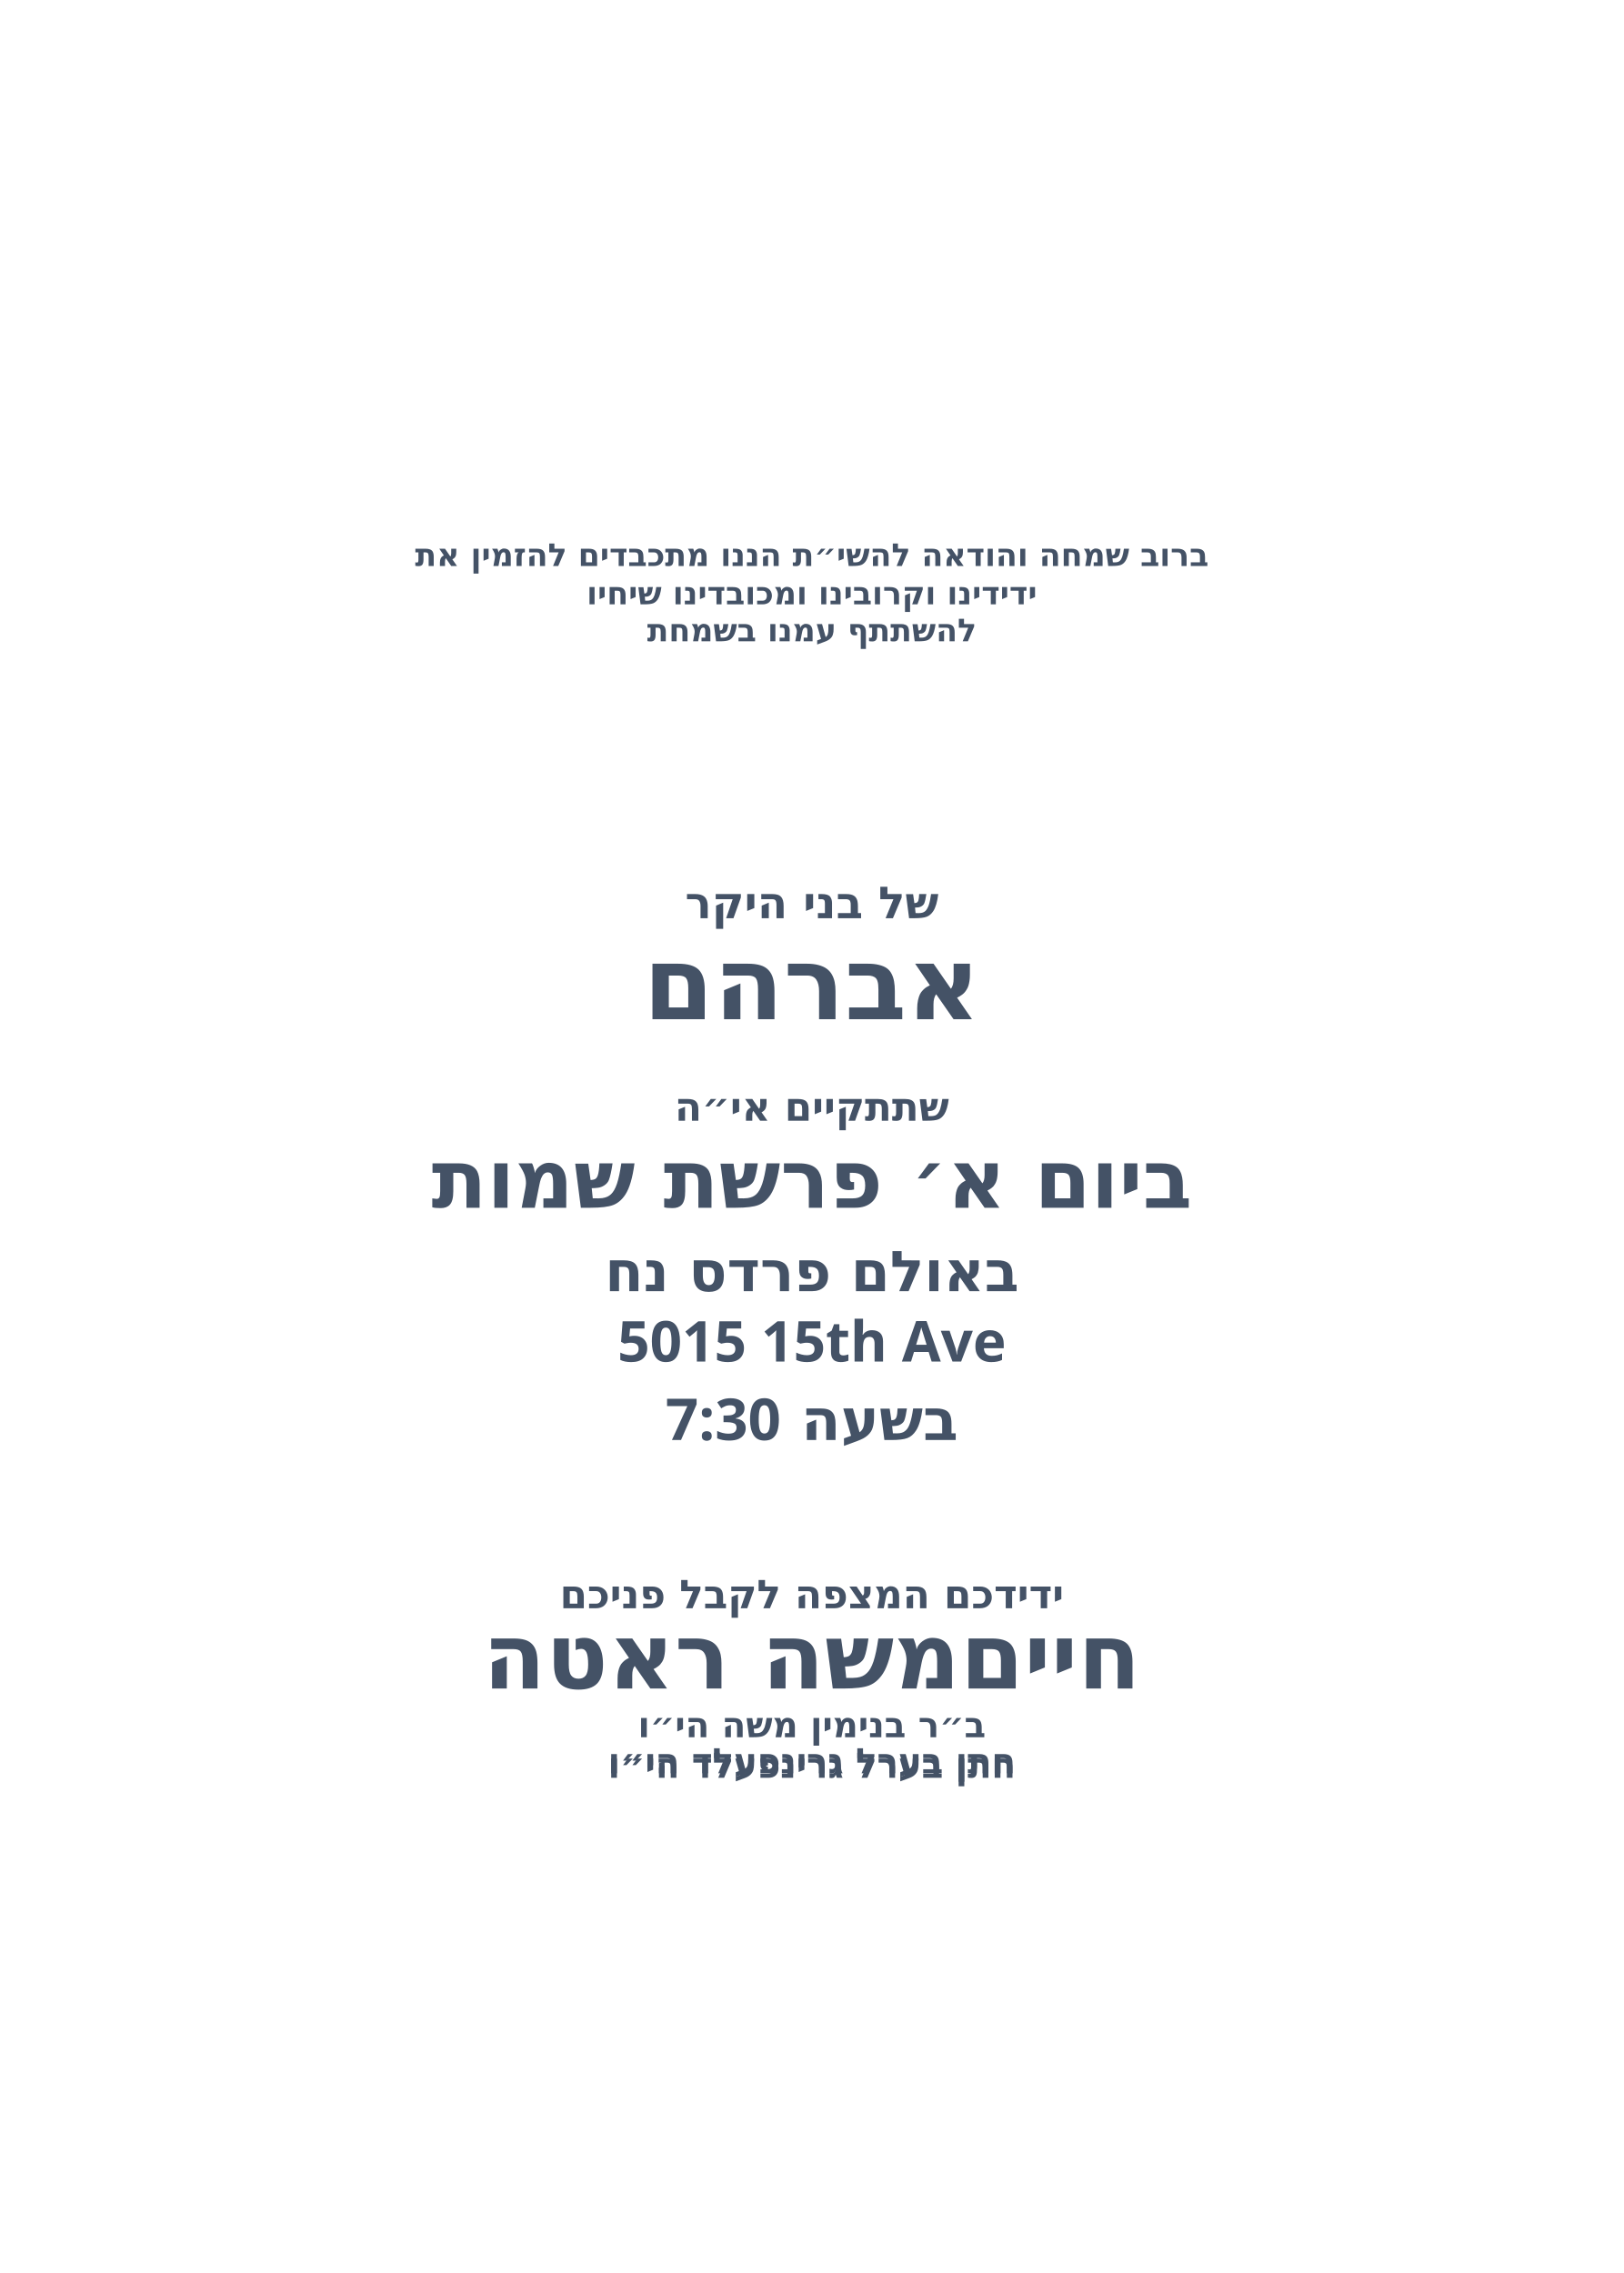
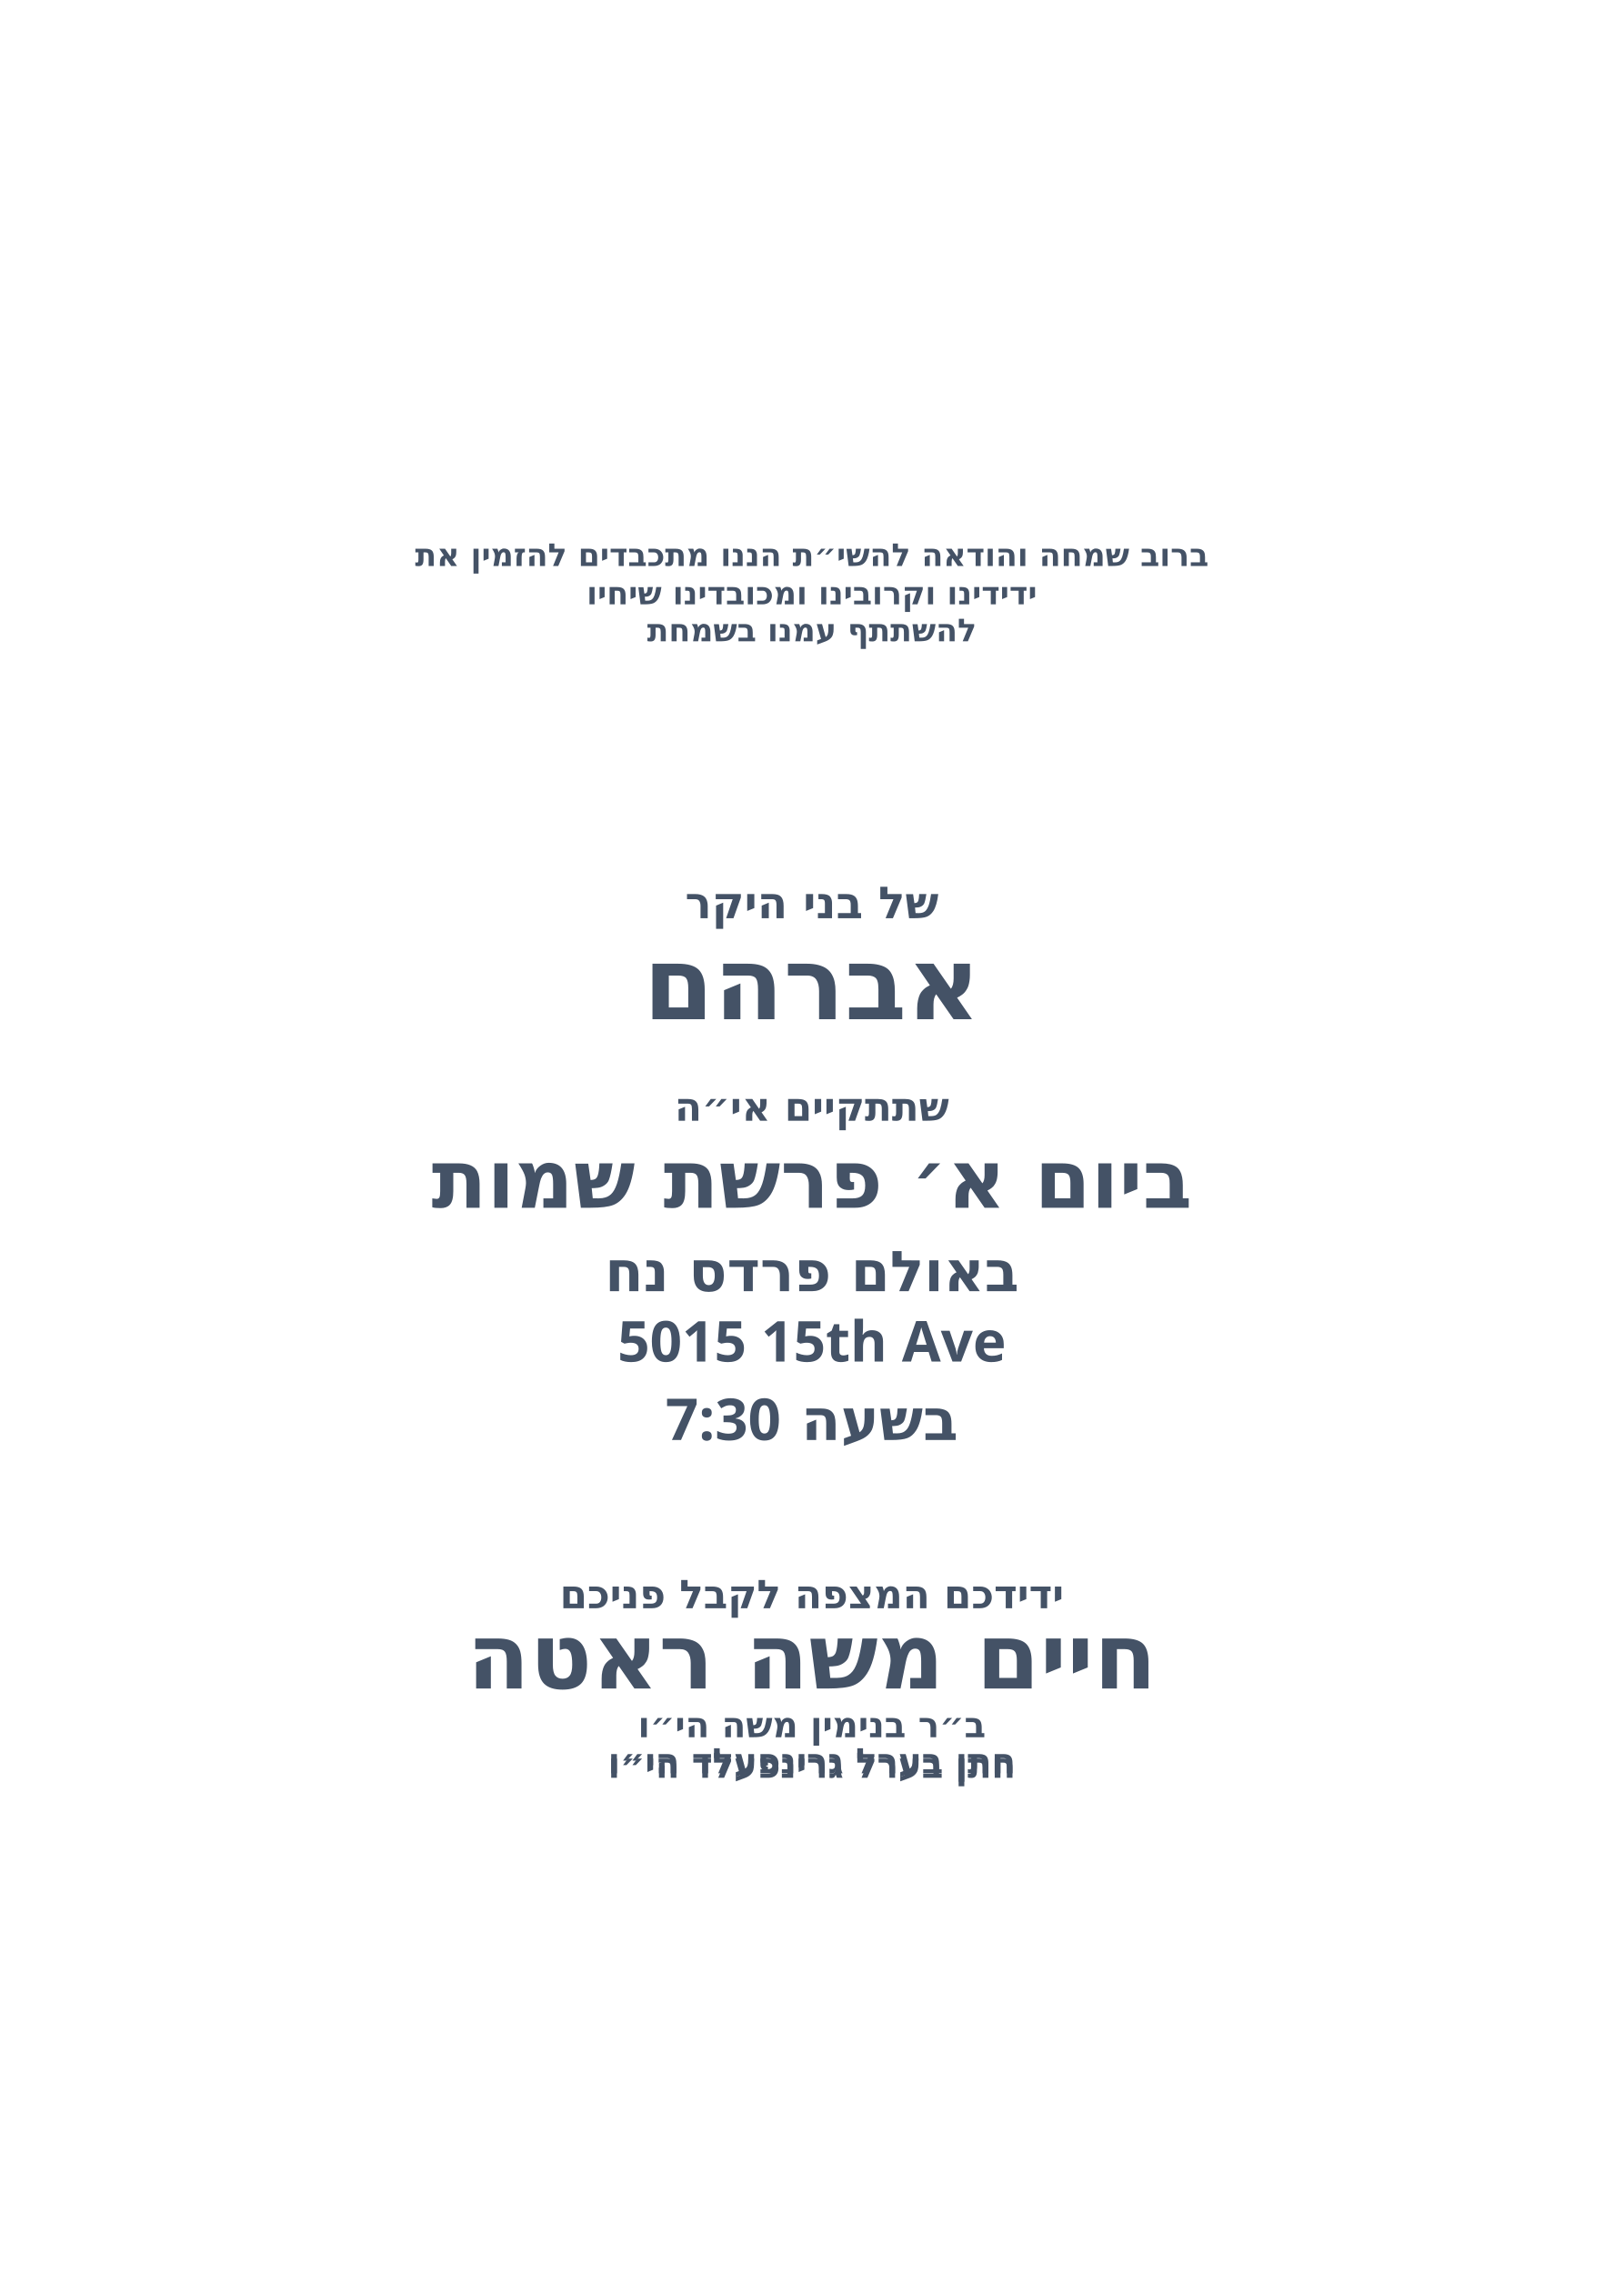
<svg xmlns="http://www.w3.org/2000/svg" id="Layer_1" data-name="Layer 1" viewBox="0 0 360 504">
  <g id="_חתן_בערל_גרינפעלד_הי_וו_" data-name="* חתן בערל גרינפעלד הי״וו ">
    <g id="line_6">
      <text transform="translate(180 125.5)" fill="#445266" font-family="Heebo" font-weight="800" font-size="7" text-anchor="middle">
        <tspan x="0" y="0">ברוב שמחה והודאה להשי״ת הננו מתכבדים להזמין את</tspan>
      </text>
    </g>
  </g>
  <g id="_ב_ר_בנימין_משה_הי_וו_" data-name="* ב״ר בנימין משה הי״וו ">
    <g id="line_5">
      <text transform="translate(180 134)" fill="#445266" font-family="Heebo" font-weight="800" font-size="7" text-anchor="middle">
        <tspan x="0" y="0">ידידינו וקרובינו ומכובדינו שיחיו</tspan>
      </text>
    </g>
  </g>
  <g id="_מרדכי_זאב_ראטה" data-name="* מרדכי זאב ראטה">
    <g id="line_4">
      <text transform="translate(180 142.2)" fill="#445266" font-family="Heebo" font-weight="800" font-size="7" text-anchor="middle">
        <tspan x="0" y="0">להשתתף עמנו בשמחת</tspan>
      </text>
    </g>
  </g>
  <g id="_ידידכם_המצפה_לקבל_פניכם" data-name="* ידידכם המצפה לקבל פניכם">
    <g id="line_3">
      <text transform="translate(180 203.6)" fill="#445266" font-family="Heebo" font-weight="600" font-size="9.8" text-anchor="middle">
        <tspan x="0" y="0">של בני היקר</tspan>
      </text>
    </g>
  </g>
  <g id="_נטילת_ידיים_בשעה_7:00" data-name=" * נטילת ידיים בשעה 7:00">
    <g id="name_of_boy*">
      <text transform="translate(180 226)" fill="#445266" font-family="Heebo" font-weight="800" font-size="22.5" text-anchor="middle">
        <tspan x="0" y="0">אברהם</tspan>
      </text>
    </g>
  </g>
  <g id="_1693_49th_Steet_" data-name="1693 49th Steet *">
    <g id="line_2">
      <text transform="translate(180 248.5)" fill="#445266" font-family="Heebo" font-weight="600" font-size="8.8" text-anchor="middle">
        <tspan x="0" y="0">שתתקיים אי״ה</tspan>
      </text>
    </g>
  </g>
  <g id="_באולם_פרדס_נח" data-name="* באולם פרדס נח">
    <g id="date*">
      <text transform="translate(180 267.8)" fill="#445266" font-family="Heebo" font-weight="800" font-size="18" text-anchor="middle">
        <tspan x="0" y="0">ביום א׳ פרשת שמות</tspan>
      </text>
    </g>
  </g>
  <g id="_ביום_א_פרשת_שמות" data-name="* ביום א׳ פרשת שמות">
    <g id="location*">
      <text transform="translate(180 286.3)" fill="#445266" font-family="Heebo" font-weight="600" font-size="12.5" text-anchor="middle">
        <tspan x="0" y="0">באולם פרדס נח</tspan>
      </text>
    </g>
  </g>
  <g id="address*">
    <text transform="translate(180 301.9)" fill="#445266" font-family="Heebo" font-weight="600" font-size="12.5" text-anchor="middle">
      <tspan x="0" y="0">5015 15th Ave</tspan>
    </text>
  </g>
  <g id="time*">
    <text transform="translate(180 319.3)" fill="#445266" font-family="Heebo" font-weight="700" font-size="12.8" text-anchor="middle">
      <tspan x="0" y="0">בשעה 7:30</tspan>
    </text>
  </g>
  <g id="time_copy*">
    <text transform="translate(180 356.6)" fill="#445266" font-family="Heebo" font-weight="600" font-size="8.8" text-anchor="middle">
      <tspan x="0" y="0">ידידכם המצפה לקבל פניכם</tspan>
    </text>
  </g>
  <g id="line_1">
    <text transform="translate(180 374.4)" fill="#445266" font-family="Heebo" font-weight="800" font-size="20.3" text-anchor="middle">
-       <tspan x="0" y="0">חייםמשה ראטה</tspan>
+       <tspan x="0" y="0">חיים משה ראטה</tspan>
    </text>
  </g>
  <g id="host_name*">
    <text transform="translate(180 385.2)" fill="#445266" font-family="Heebo" font-weight="600" font-size="7.8" text-anchor="middle">
      <tspan x="0" y="0">ב״ר בנימין משה הי״ו</tspan>
    </text>
  </g>
  <g id="son_of*">
    <text transform="translate(180 394.2)" fill="#445266" font-family="Heebo" font-weight="600" font-size="7.8" text-anchor="middle">
      <tspan x="0" y="0">חתן בערל גרינפעלד הי״ו</tspan>
    </text>
  </g>
  <g id="father_in_law*">
    <text transform="translate(180 393.2)" fill="#445266" font-family="Heebo" font-weight="800" font-size="7.8" text-anchor="middle">
      <tspan x="0" y="0">חתן בערל גרינפעלד הי״ו</tspan>
    </text>
  </g>
</svg>
